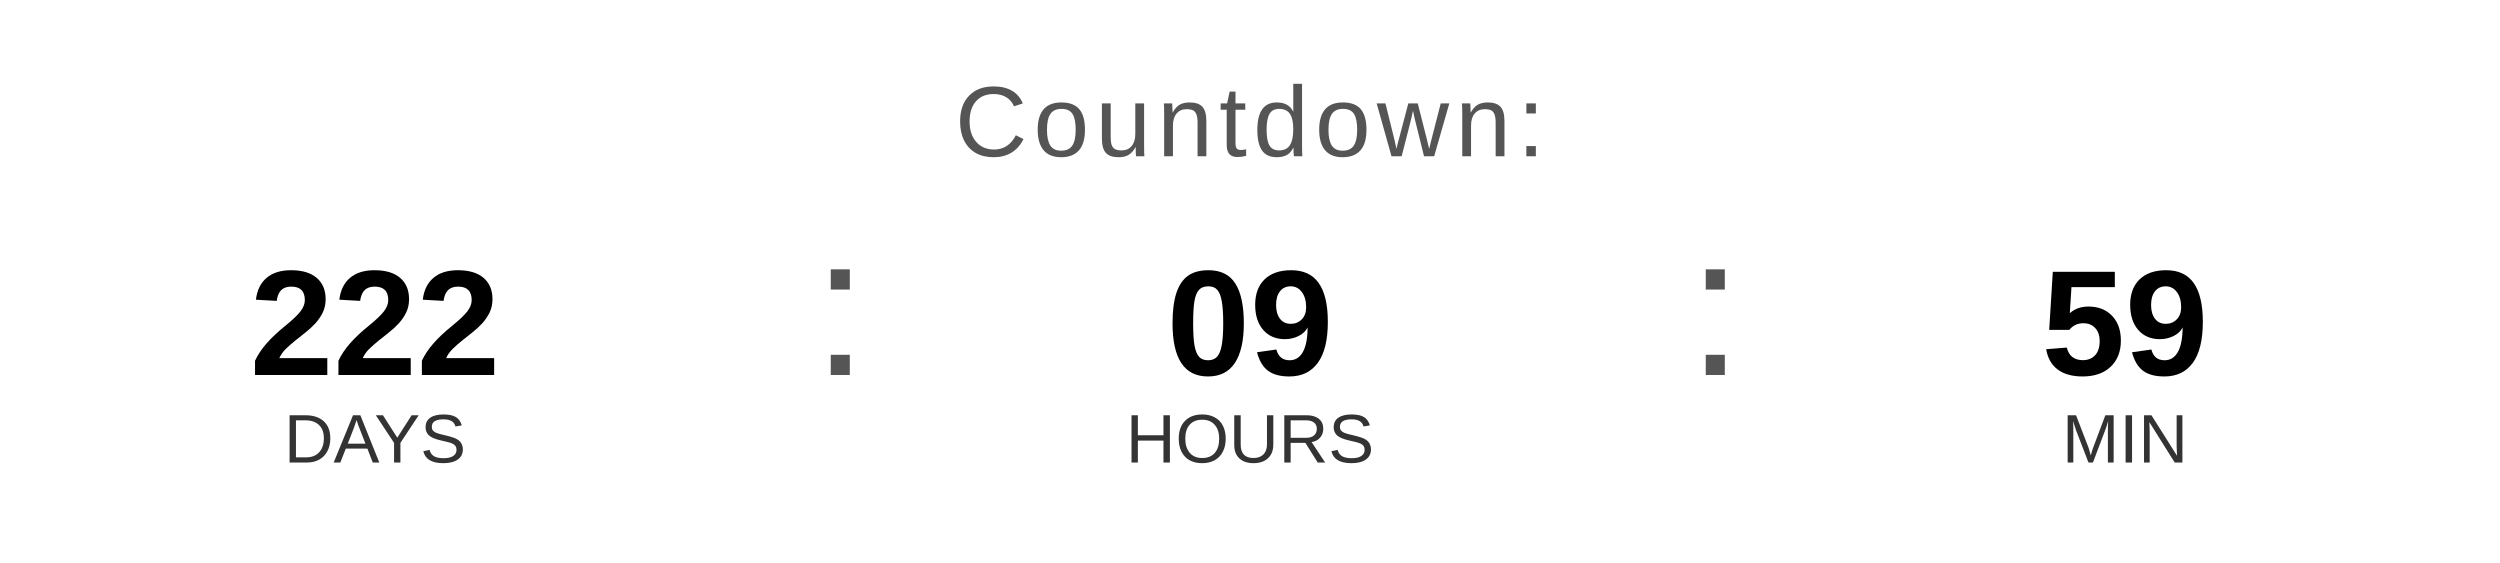
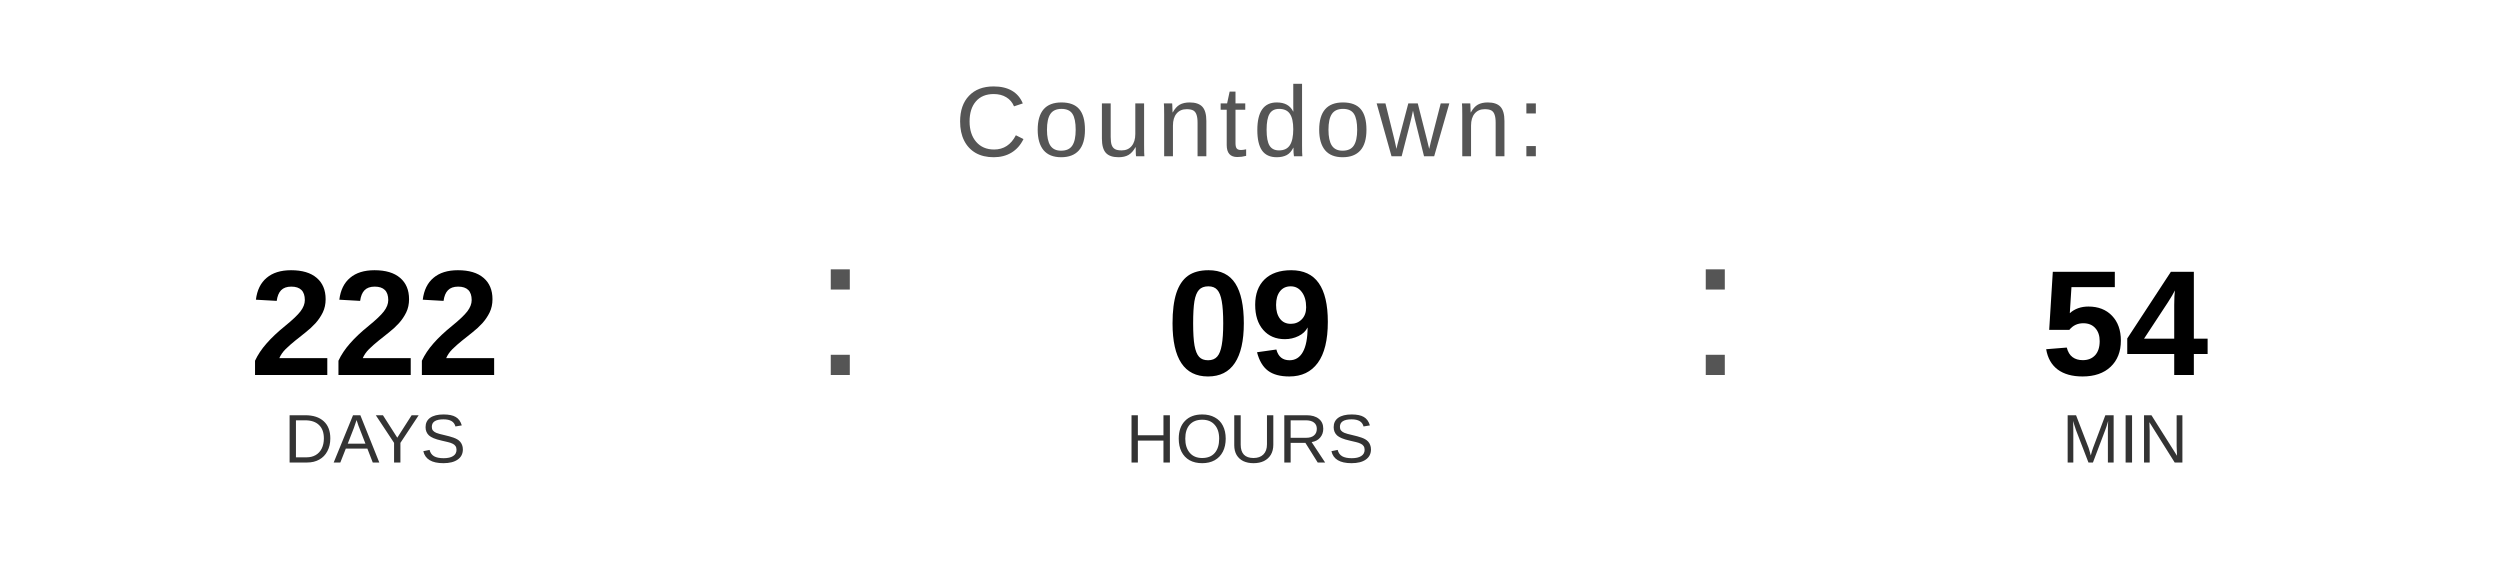
<svg xmlns="http://www.w3.org/2000/svg" width="400" height="90" viewBox="0 0 400 90">
  <text x="200" y="25" font-family="Arial, Helvetica, sans-serif" font-size="16" fill="#555555" text-anchor="middle" letter-spacing="1">
    Countdown:
  </text>
  <text x="60" y="60" font-family="Arial, Helvetica, sans-serif" font-size="24" font-weight="bold" fill="#000000" text-anchor="middle">222</text>
  <text x="60" y="74" font-family="Arial, Helvetica, sans-serif" font-size="11" fill="#333333" text-anchor="middle">DAYS</text>
  <text x="130" y="60" font-family="Arial, sans-serif" font-size="32" fill="#555555">:</text>
  <text x="200" y="60" font-family="Arial, Helvetica, sans-serif" font-size="24" font-weight="bold" fill="#000000" text-anchor="middle">09</text>
  <text x="200" y="74" font-family="Arial, Helvetica, sans-serif" font-size="11" fill="#333333" text-anchor="middle">HOURS</text>
  <text x="270" y="60" font-family="Arial, sans-serif" font-size="32" fill="#555555">:</text>
-   <text x="340" y="60" font-family="Arial, Helvetica, sans-serif" font-size="24" font-weight="bold" fill="#000000" text-anchor="middle">59</text>
+   <text x="340" y="60" font-family="Arial, Helvetica, sans-serif" font-size="24" font-weight="bold" fill="#000000" text-anchor="middle">54</text>
  <text x="340" y="74" font-family="Arial, Helvetica, sans-serif" font-size="11" fill="#333333" text-anchor="middle">MIN</text>
</svg>
